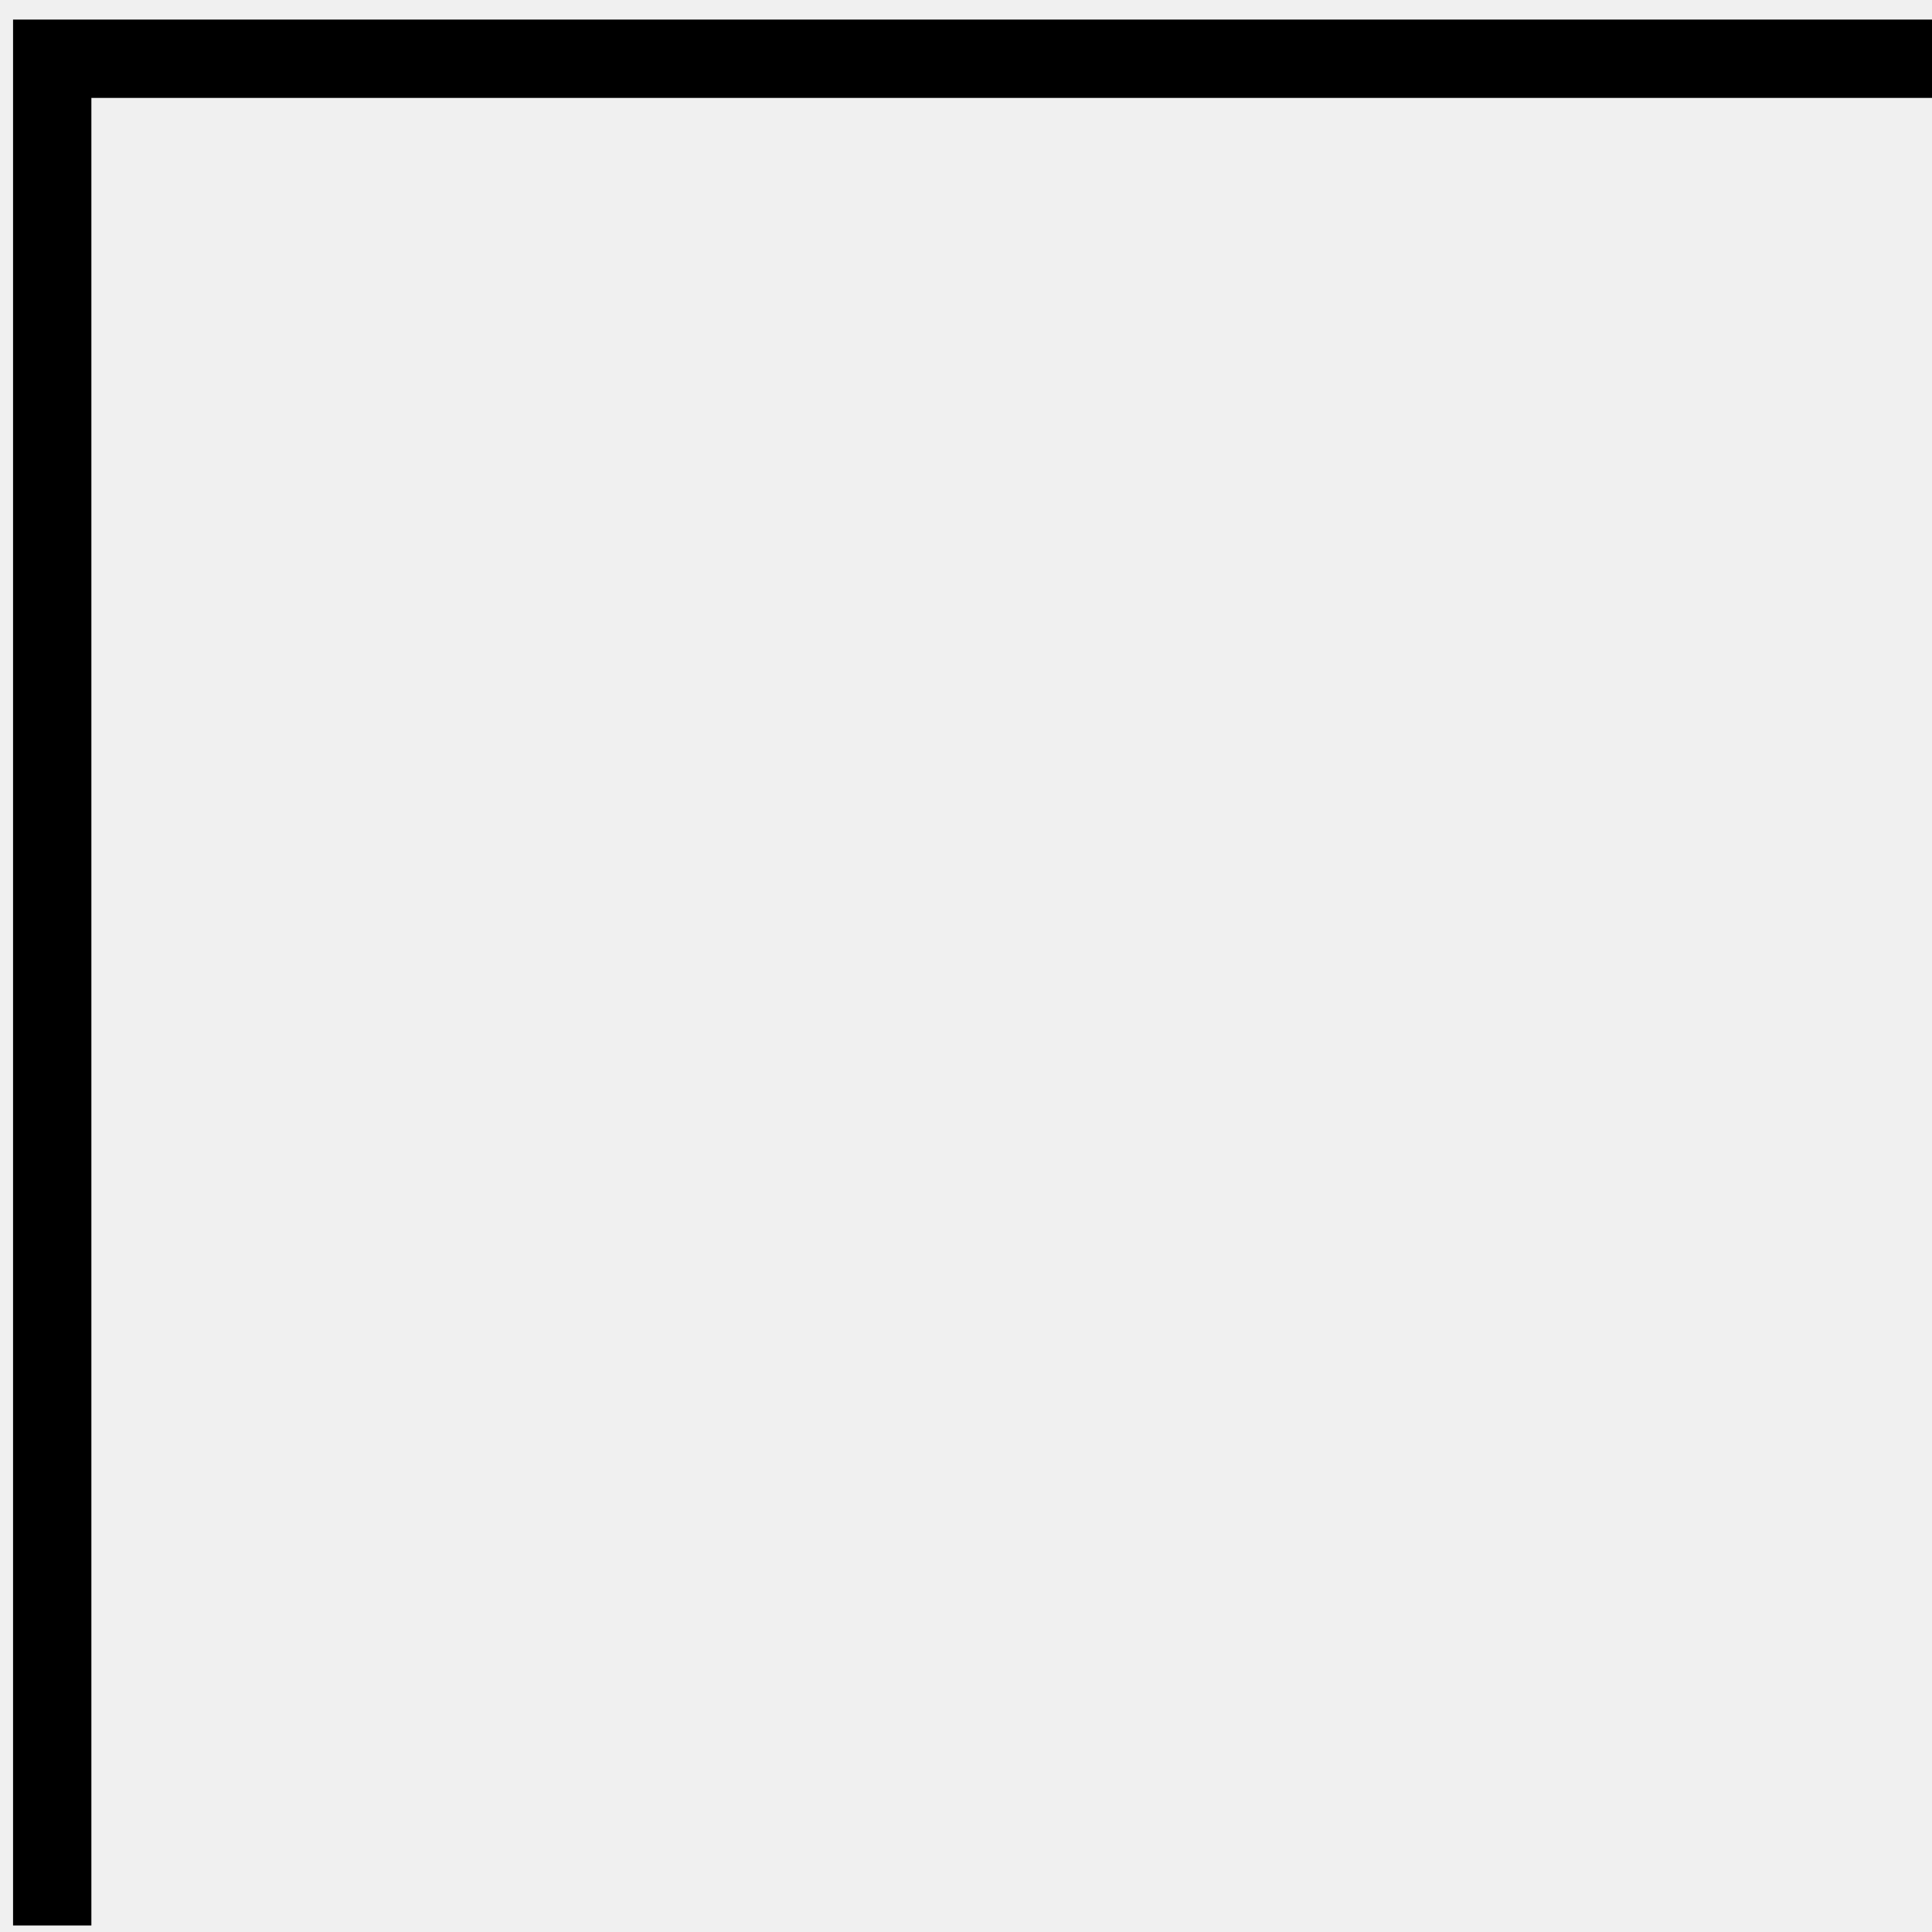
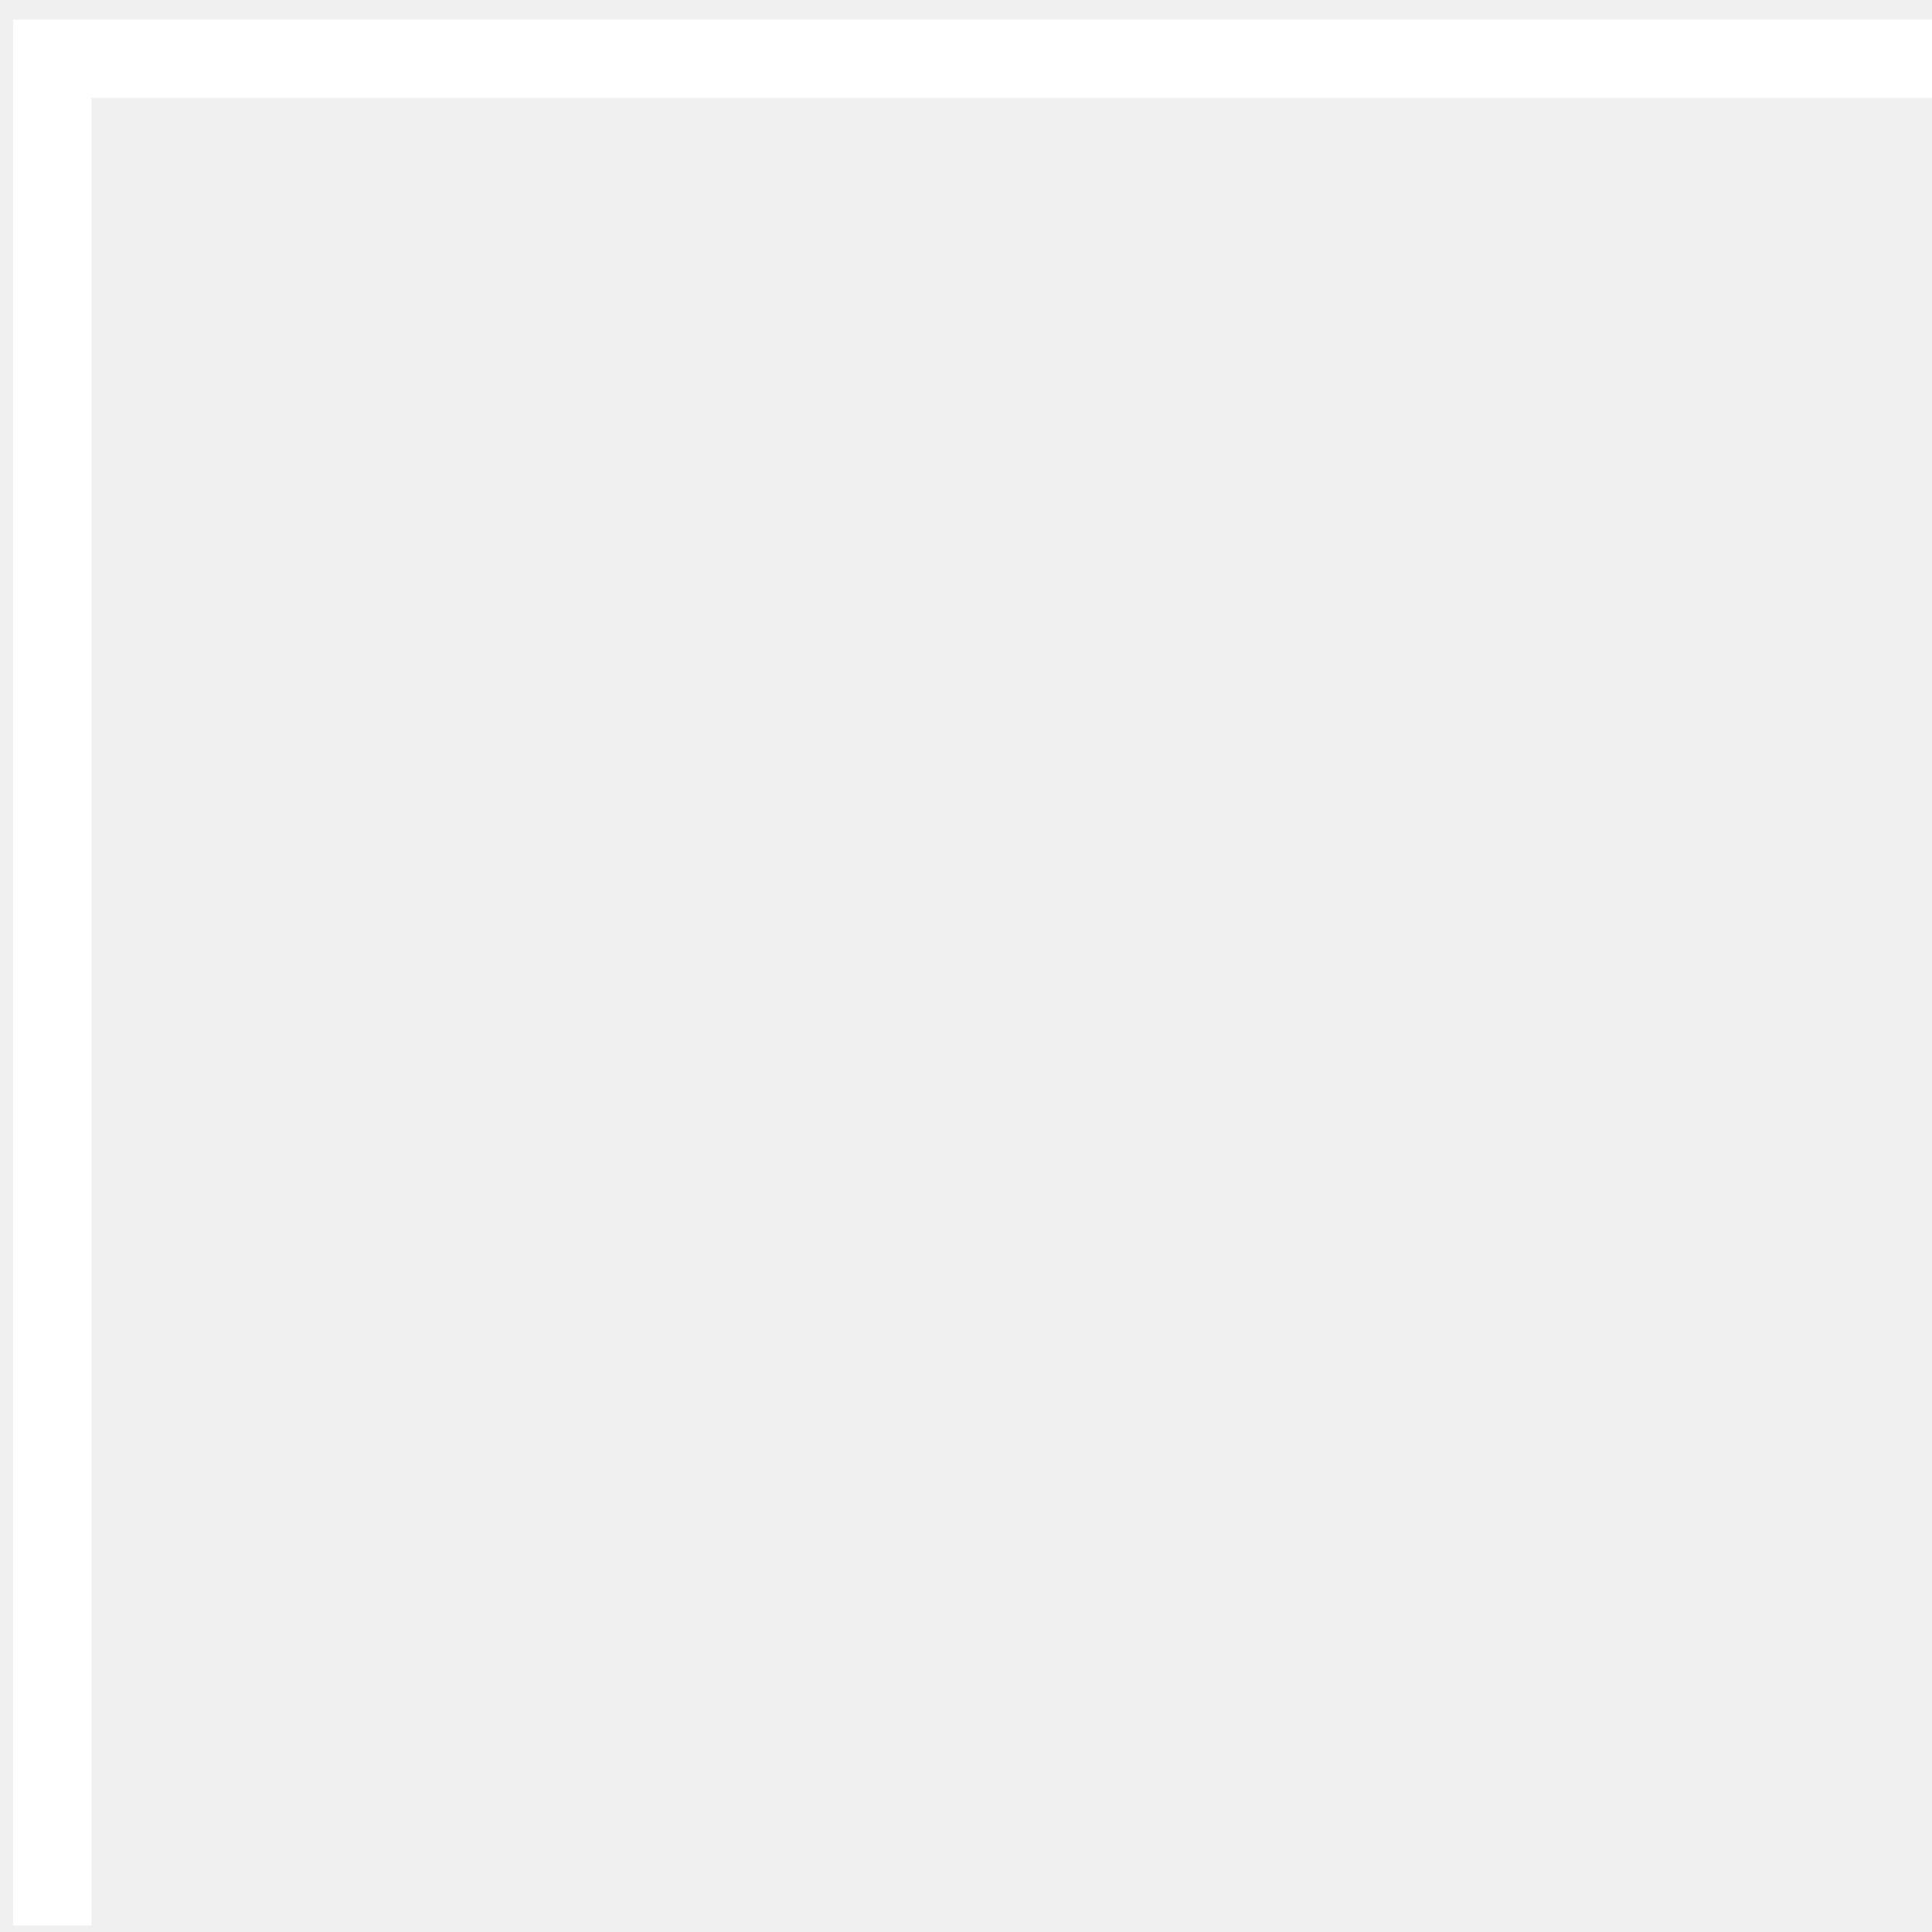
<svg xmlns="http://www.w3.org/2000/svg" width="74" height="74" viewBox="0 0 74 74" fill="none">
-   <path d="M74 2.25L2 2.25L2 73.75" stroke="black" stroke-width="3" />
+   <path d="M74 2.25L2 2.25L2 73.75" stroke="white" stroke-width="3" />
</svg>
